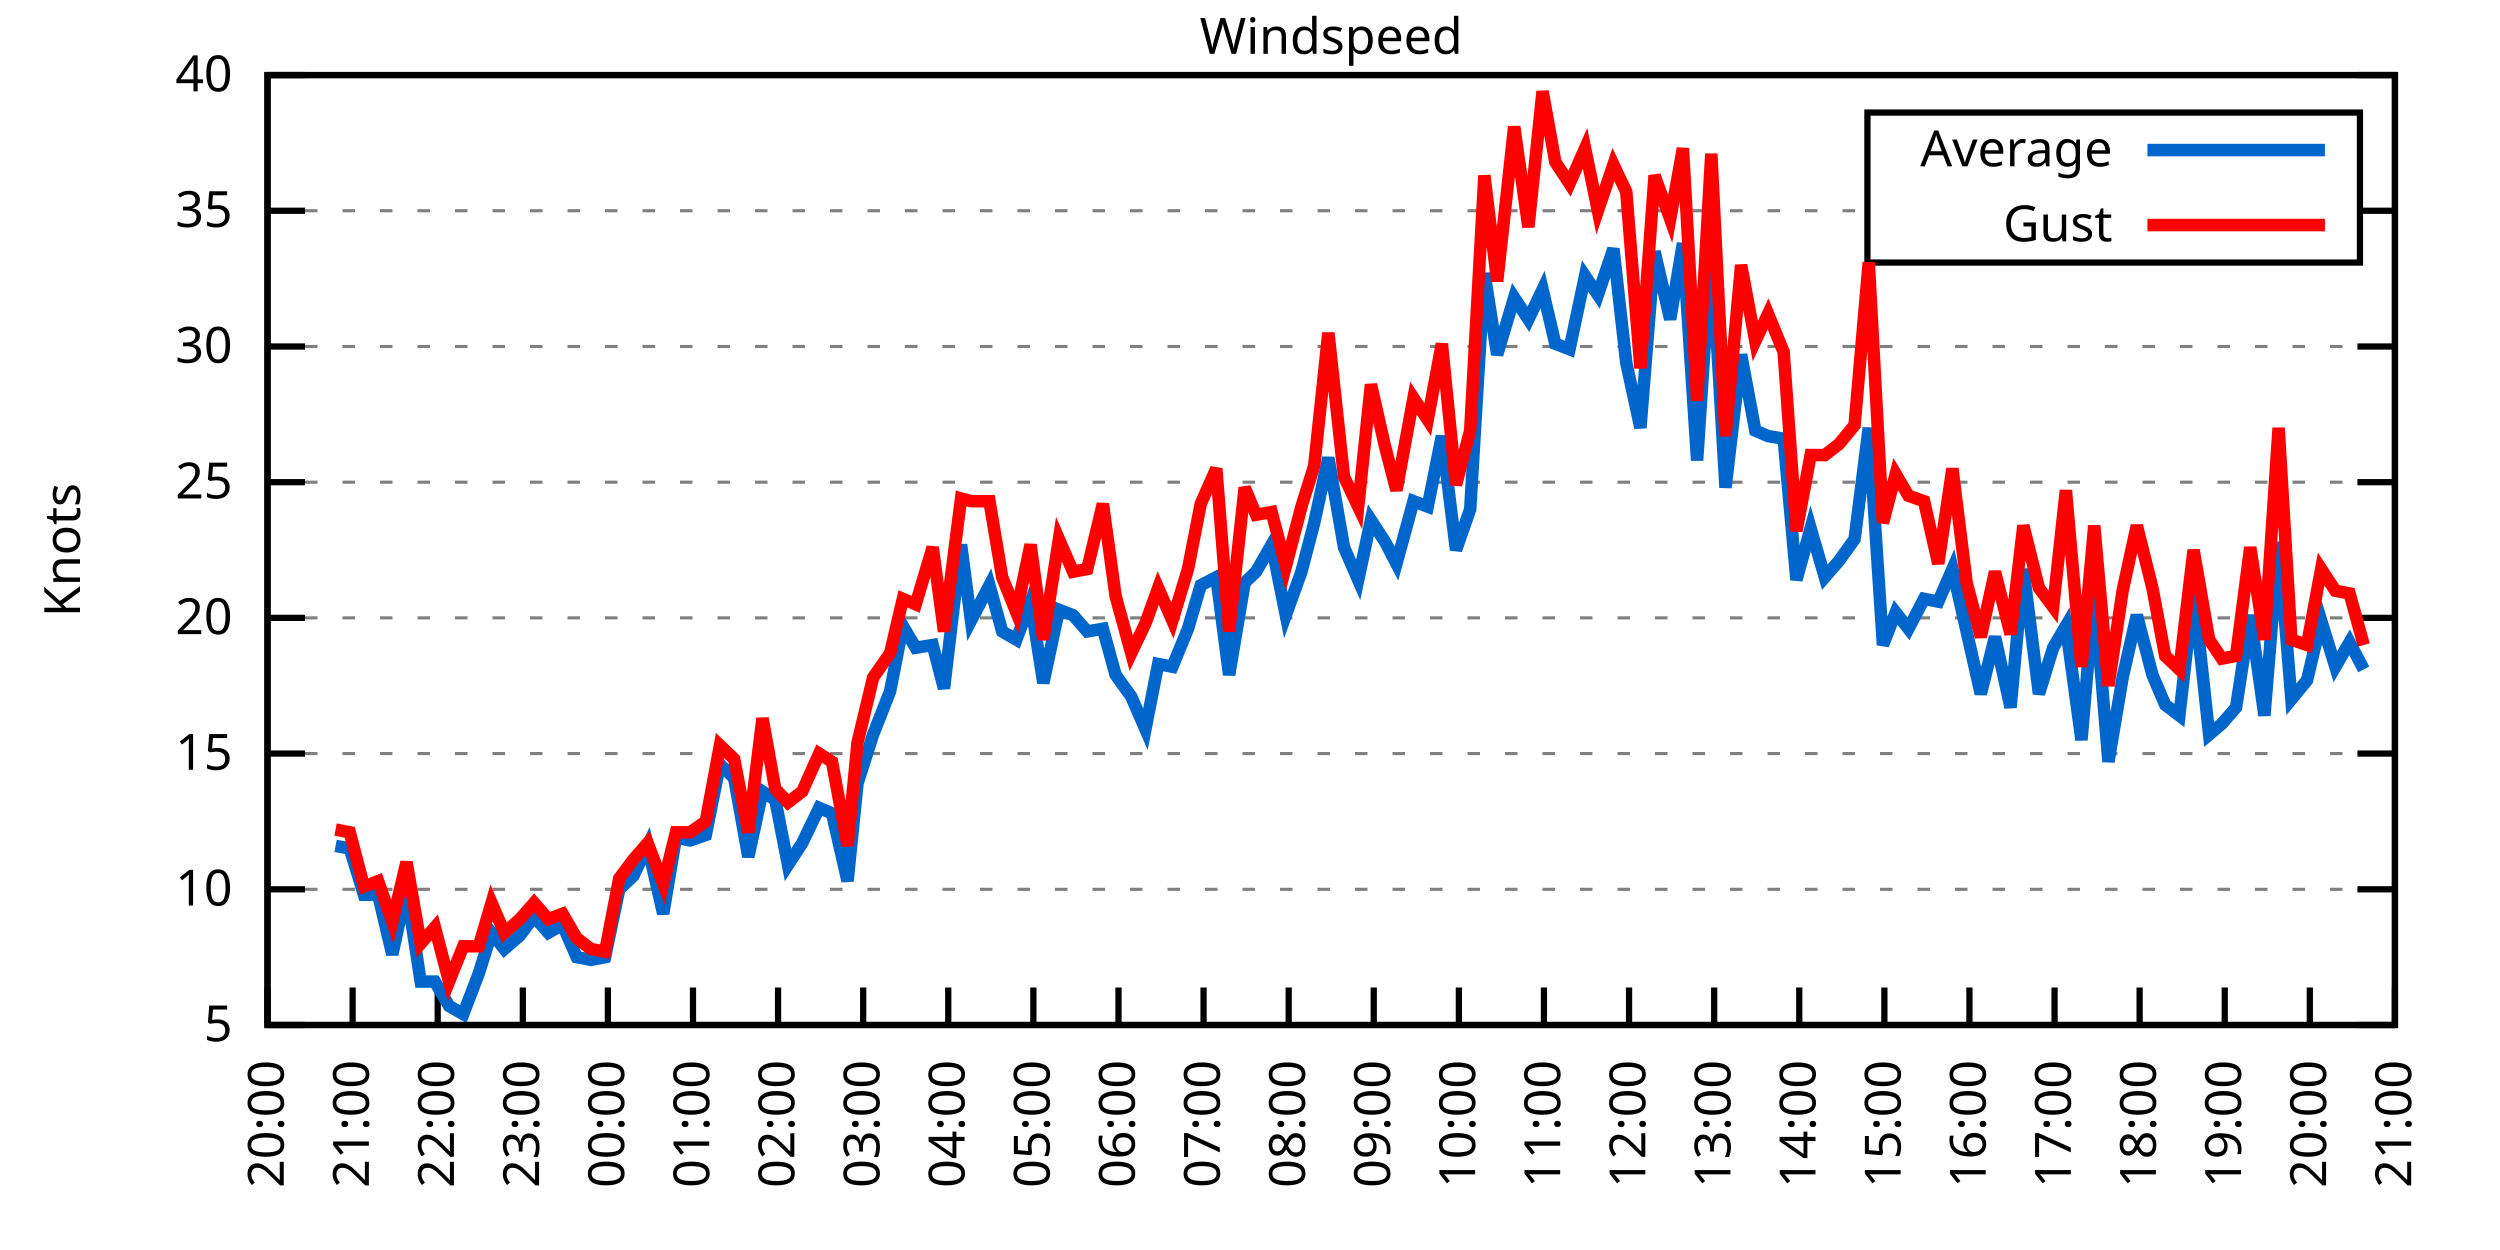
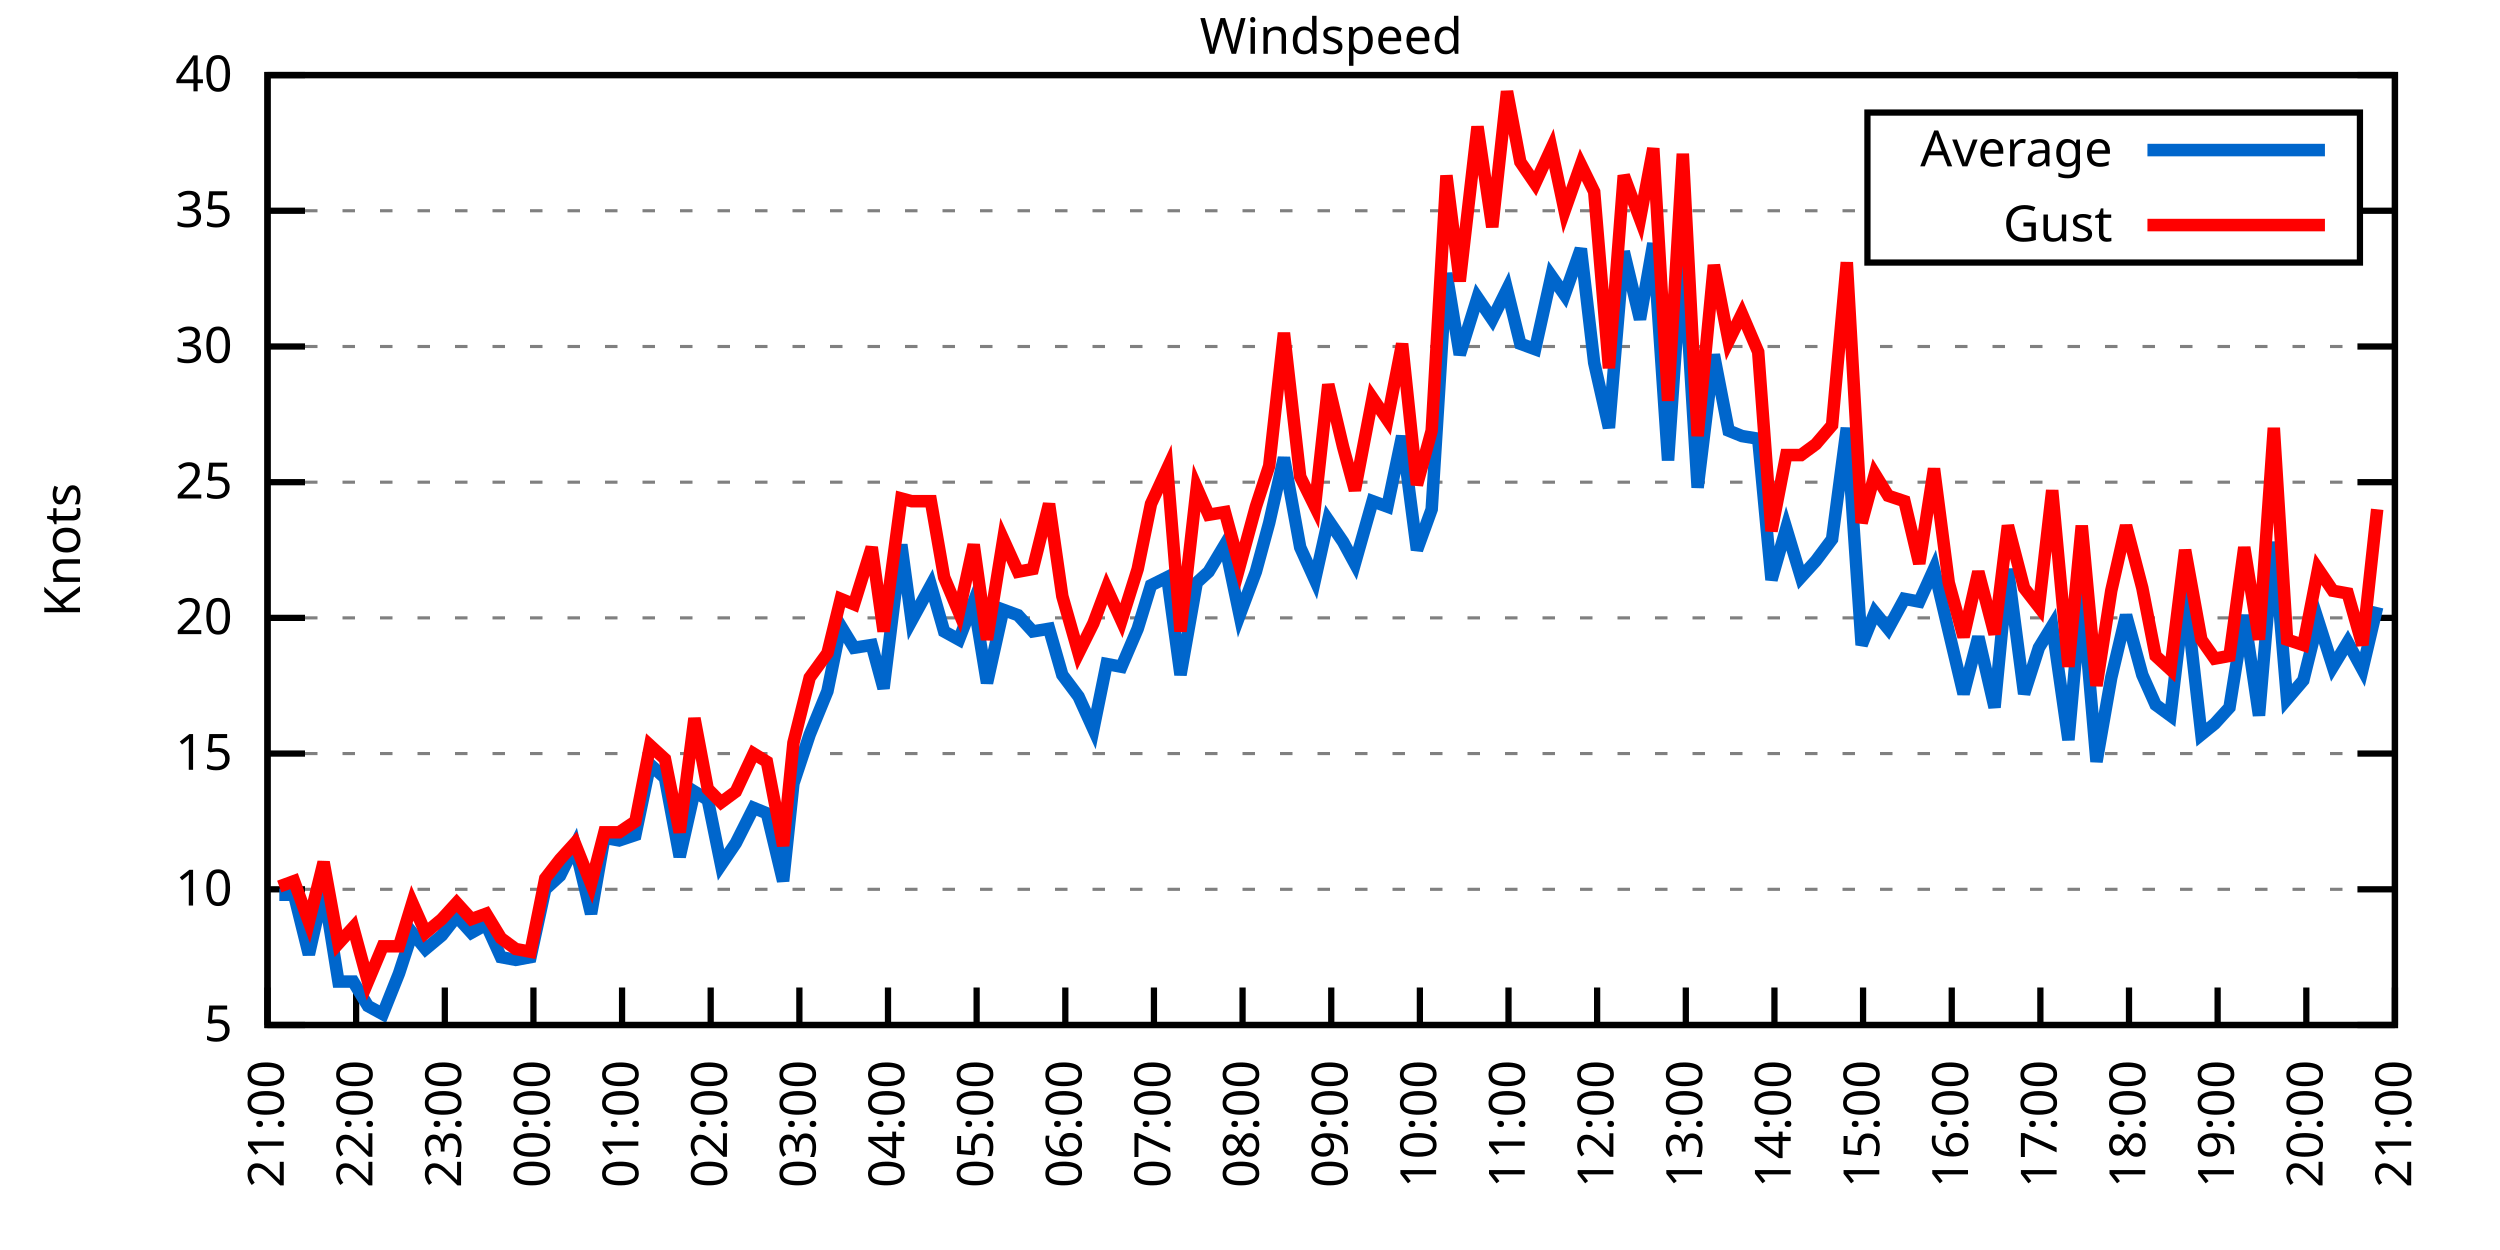
<svg xmlns="http://www.w3.org/2000/svg" xmlns:xlink="http://www.w3.org/1999/xlink" width="400" height="200" viewBox="0 0 400 200">
  <g id="gnuplot_canvas">
    <rect x="0" y="0" width="400" height="200" fill="none" />
    <defs>
      <circle id="gpDot" r="0.5" stroke-width="0.5" stroke="currentColor" />
      <path id="gpPt0" stroke-width="0.333" stroke="currentColor" d="M-1,0 h2 M0,-1 v2" />
      <path id="gpPt1" stroke-width="0.333" stroke="currentColor" d="M-1,-1 L1,1 M1,-1 L-1,1" />
      <path id="gpPt2" stroke-width="0.333" stroke="currentColor" d="M-1,0 L1,0 M0,-1 L0,1 M-1,-1 L1,1 M-1,1 L1,-1" />
      <rect id="gpPt3" stroke-width="0.333" stroke="currentColor" x="-1" y="-1" width="2" height="2" />
      <rect id="gpPt4" stroke-width="0.333" stroke="currentColor" fill="currentColor" x="-1" y="-1" width="2" height="2" />
      <circle id="gpPt5" stroke-width="0.333" stroke="currentColor" cx="0" cy="0" r="1" />
      <use xlink:href="#gpPt5" id="gpPt6" fill="currentColor" stroke="none" />
      <path id="gpPt7" stroke-width="0.333" stroke="currentColor" d="M0,-1.33 L-1.33,0.67 L1.33,0.67 z" />
      <use xlink:href="#gpPt7" id="gpPt8" fill="currentColor" stroke="none" />
      <use xlink:href="#gpPt7" id="gpPt9" stroke="currentColor" transform="rotate(180)" />
      <use xlink:href="#gpPt9" id="gpPt10" fill="currentColor" stroke="none" />
      <use xlink:href="#gpPt3" id="gpPt11" stroke="currentColor" transform="rotate(45)" />
      <use xlink:href="#gpPt11" id="gpPt12" fill="currentColor" stroke="none" />
      <path id="gpPt13" stroke-width="0.333" stroke="currentColor" d="M0,1.330 L1.265,0.411 L0.782,-1.067 L-0.782,-1.076 L-1.265,0.411 z" />
      <use xlink:href="#gpPt13" id="gpPt14" fill="currentColor" stroke="none" />
      <filter id="textbox" filterUnits="objectBoundingBox" x="0" y="0" height="1" width="1">
        <feFlood flood-color="white" flood-opacity="1" result="bgnd" />
        <feComposite in="SourceGraphic" in2="bgnd" operator="atop" />
      </filter>
      <filter id="greybox" filterUnits="objectBoundingBox" x="0" y="0" height="1" width="1">
        <feFlood flood-color="lightgrey" flood-opacity="1" result="grey" />
        <feComposite in="SourceGraphic" in2="grey" operator="atop" />
      </filter>
    </defs>
    <g fill="none" color="white" stroke="currentColor" stroke-width="1.00" stroke-linecap="butt" stroke-linejoin="miter">
</g>
    <g fill="none" color="black" stroke="currentColor" stroke-width="1.00" stroke-linecap="butt" stroke-linejoin="miter">
      <g stroke="none" shape-rendering="crispEdges">
        <polygon fill="rgb(255, 255, 255)" points="42.80,164.00 383.18,164.00 383.18,12.02 42.80,12.02 " />
      </g>
    </g>
    <g fill="none" color="black" stroke="currentColor" stroke-width="1.00" stroke-linecap="butt" stroke-linejoin="miter">
</g>
    <g fill="none" color="black" stroke="black" stroke-width="0.50" stroke-linecap="butt" stroke-linejoin="miter">
</g>
    <g fill="none" color="gray" stroke="currentColor" stroke-width="0.50" stroke-linecap="butt" stroke-linejoin="miter">
      <path stroke="gray" stroke-dasharray="2,4" class="gridline" d="M42.80,164.00 L383.19,164.00  " />
    </g>
    <g fill="none" color="gray" stroke="gray" stroke-width="1.00" stroke-linecap="butt" stroke-linejoin="miter">
</g>
    <g fill="none" color="black" stroke="currentColor" stroke-width="1.00" stroke-linecap="butt" stroke-linejoin="miter">
      <path stroke="black" d="M42.80,164.00 L48.80,164.00 M383.19,164.00 L377.19,164.00  " />
      <g transform="translate(37.20,166.60)" stroke="none" fill="black" font-family="Sans" font-size="8.00" text-anchor="end">
        <text>
          <tspan font-family="Sans"> 5</tspan>
        </text>
      </g>
    </g>
    <g fill="none" color="black" stroke="currentColor" stroke-width="1.00" stroke-linecap="butt" stroke-linejoin="miter">
</g>
    <g fill="none" color="black" stroke="black" stroke-width="0.50" stroke-linecap="butt" stroke-linejoin="miter">
</g>
    <g fill="none" color="gray" stroke="currentColor" stroke-width="0.50" stroke-linecap="butt" stroke-linejoin="miter">
      <path stroke="gray" stroke-dasharray="2,4" class="gridline" d="M42.80,142.29 L383.19,142.29  " />
    </g>
    <g fill="none" color="gray" stroke="gray" stroke-width="1.00" stroke-linecap="butt" stroke-linejoin="miter">
</g>
    <g fill="none" color="black" stroke="currentColor" stroke-width="1.00" stroke-linecap="butt" stroke-linejoin="miter">
      <path stroke="black" d="M42.80,142.29 L48.80,142.29 M383.19,142.29 L377.19,142.29  " />
      <g transform="translate(37.20,144.89)" stroke="none" fill="black" font-family="Sans" font-size="8.00" text-anchor="end">
        <text>
          <tspan font-family="Sans"> 10</tspan>
        </text>
      </g>
    </g>
    <g fill="none" color="black" stroke="currentColor" stroke-width="1.00" stroke-linecap="butt" stroke-linejoin="miter">
</g>
    <g fill="none" color="black" stroke="black" stroke-width="0.50" stroke-linecap="butt" stroke-linejoin="miter">
</g>
    <g fill="none" color="gray" stroke="currentColor" stroke-width="0.50" stroke-linecap="butt" stroke-linejoin="miter">
      <path stroke="gray" stroke-dasharray="2,4" class="gridline" d="M42.80,120.57 L383.19,120.57  " />
    </g>
    <g fill="none" color="gray" stroke="gray" stroke-width="1.00" stroke-linecap="butt" stroke-linejoin="miter">
</g>
    <g fill="none" color="black" stroke="currentColor" stroke-width="1.00" stroke-linecap="butt" stroke-linejoin="miter">
      <path stroke="black" d="M42.80,120.57 L48.80,120.57 M383.19,120.57 L377.19,120.57  " />
      <g transform="translate(37.20,123.17)" stroke="none" fill="black" font-family="Sans" font-size="8.00" text-anchor="end">
        <text>
          <tspan font-family="Sans"> 15</tspan>
        </text>
      </g>
    </g>
    <g fill="none" color="black" stroke="currentColor" stroke-width="1.00" stroke-linecap="butt" stroke-linejoin="miter">
</g>
    <g fill="none" color="black" stroke="black" stroke-width="0.50" stroke-linecap="butt" stroke-linejoin="miter">
</g>
    <g fill="none" color="gray" stroke="currentColor" stroke-width="0.50" stroke-linecap="butt" stroke-linejoin="miter">
      <path stroke="gray" stroke-dasharray="2,4" class="gridline" d="M42.80,98.86 L383.19,98.86  " />
    </g>
    <g fill="none" color="gray" stroke="gray" stroke-width="1.00" stroke-linecap="butt" stroke-linejoin="miter">
</g>
    <g fill="none" color="black" stroke="currentColor" stroke-width="1.00" stroke-linecap="butt" stroke-linejoin="miter">
      <path stroke="black" d="M42.80,98.86 L48.80,98.86 M383.19,98.86 L377.19,98.86  " />
      <g transform="translate(37.20,101.46)" stroke="none" fill="black" font-family="Sans" font-size="8.00" text-anchor="end">
        <text>
          <tspan font-family="Sans"> 20</tspan>
        </text>
      </g>
    </g>
    <g fill="none" color="black" stroke="currentColor" stroke-width="1.00" stroke-linecap="butt" stroke-linejoin="miter">
</g>
    <g fill="none" color="black" stroke="black" stroke-width="0.50" stroke-linecap="butt" stroke-linejoin="miter">
</g>
    <g fill="none" color="gray" stroke="currentColor" stroke-width="0.50" stroke-linecap="butt" stroke-linejoin="miter">
      <path stroke="gray" stroke-dasharray="2,4" class="gridline" d="M42.80,77.15 L383.19,77.15  " />
    </g>
    <g fill="none" color="gray" stroke="gray" stroke-width="1.00" stroke-linecap="butt" stroke-linejoin="miter">
</g>
    <g fill="none" color="black" stroke="currentColor" stroke-width="1.00" stroke-linecap="butt" stroke-linejoin="miter">
      <path stroke="black" d="M42.80,77.15 L48.80,77.15 M383.19,77.15 L377.19,77.15  " />
      <g transform="translate(37.20,79.75)" stroke="none" fill="black" font-family="Sans" font-size="8.00" text-anchor="end">
        <text>
          <tspan font-family="Sans"> 25</tspan>
        </text>
      </g>
    </g>
    <g fill="none" color="black" stroke="currentColor" stroke-width="1.00" stroke-linecap="butt" stroke-linejoin="miter">
</g>
    <g fill="none" color="black" stroke="black" stroke-width="0.50" stroke-linecap="butt" stroke-linejoin="miter">
</g>
    <g fill="none" color="gray" stroke="currentColor" stroke-width="0.50" stroke-linecap="butt" stroke-linejoin="miter">
      <path stroke="gray" stroke-dasharray="2,4" class="gridline" d="M42.80,55.44 L383.19,55.44  " />
    </g>
    <g fill="none" color="gray" stroke="gray" stroke-width="1.00" stroke-linecap="butt" stroke-linejoin="miter">
</g>
    <g fill="none" color="black" stroke="currentColor" stroke-width="1.00" stroke-linecap="butt" stroke-linejoin="miter">
      <path stroke="black" d="M42.80,55.44 L48.80,55.44 M383.19,55.44 L377.19,55.44  " />
      <g transform="translate(37.20,58.04)" stroke="none" fill="black" font-family="Sans" font-size="8.00" text-anchor="end">
        <text>
          <tspan font-family="Sans"> 30</tspan>
        </text>
      </g>
    </g>
    <g fill="none" color="black" stroke="currentColor" stroke-width="1.00" stroke-linecap="butt" stroke-linejoin="miter">
</g>
    <g fill="none" color="black" stroke="black" stroke-width="0.50" stroke-linecap="butt" stroke-linejoin="miter">
</g>
    <g fill="none" color="gray" stroke="currentColor" stroke-width="0.50" stroke-linecap="butt" stroke-linejoin="miter">
      <path stroke="gray" stroke-dasharray="2,4" class="gridline" d="M42.80,33.72 L298.79,33.72 M377.59,33.72 L383.19,33.72  " />
    </g>
    <g fill="none" color="gray" stroke="gray" stroke-width="1.00" stroke-linecap="butt" stroke-linejoin="miter">
</g>
    <g fill="none" color="black" stroke="currentColor" stroke-width="1.00" stroke-linecap="butt" stroke-linejoin="miter">
      <path stroke="black" d="M42.80,33.72 L48.80,33.72 M383.19,33.72 L377.19,33.72  " />
      <g transform="translate(37.20,36.32)" stroke="none" fill="black" font-family="Sans" font-size="8.00" text-anchor="end">
        <text>
          <tspan font-family="Sans"> 35</tspan>
        </text>
      </g>
    </g>
    <g fill="none" color="black" stroke="currentColor" stroke-width="1.00" stroke-linecap="butt" stroke-linejoin="miter">
</g>
    <g fill="none" color="black" stroke="black" stroke-width="0.50" stroke-linecap="butt" stroke-linejoin="miter">
</g>
    <g fill="none" color="gray" stroke="currentColor" stroke-width="0.50" stroke-linecap="butt" stroke-linejoin="miter">
      <path stroke="gray" stroke-dasharray="2,4" class="gridline" d="M42.80,12.01 L383.19,12.01  " />
    </g>
    <g fill="none" color="gray" stroke="gray" stroke-width="1.00" stroke-linecap="butt" stroke-linejoin="miter">
</g>
    <g fill="none" color="black" stroke="currentColor" stroke-width="1.00" stroke-linecap="butt" stroke-linejoin="miter">
      <path stroke="black" d="M42.80,12.01 L48.80,12.01 M383.19,12.01 L377.19,12.01  " />
      <g transform="translate(37.20,14.61)" stroke="none" fill="black" font-family="Sans" font-size="8.00" text-anchor="end">
        <text>
          <tspan font-family="Sans"> 40</tspan>
        </text>
      </g>
    </g>
    <g fill="none" color="black" stroke="currentColor" stroke-width="1.00" stroke-linecap="butt" stroke-linejoin="miter">
      <path stroke="black" d="M42.80,164.00 L42.80,158.00  " />
      <g transform="translate(45.40,169.60) rotate(270.00)" stroke="none" fill="black" font-family="Sans" font-size="8.00" text-anchor="end">
        <text>
-           <tspan font-family="Sans">20:00</tspan>
-         </text>
-       </g>
-     </g>
-     <g fill="none" color="black" stroke="currentColor" stroke-width="1.00" stroke-linecap="butt" stroke-linejoin="miter">
-       <path stroke="black" d="M56.42,164.00 L56.42,158.00  " />
-       <g transform="translate(59.02,169.60) rotate(270.00)" stroke="none" fill="black" font-family="Sans" font-size="8.00" text-anchor="end">
-         <text>
          <tspan font-family="Sans">21:00</tspan>
        </text>
      </g>
    </g>
    <g fill="none" color="black" stroke="currentColor" stroke-width="1.00" stroke-linecap="butt" stroke-linejoin="miter">
-       <path stroke="black" d="M70.03,164.00 L70.03,158.00  " />
-       <g transform="translate(72.63,169.60) rotate(270.00)" stroke="none" fill="black" font-family="Sans" font-size="8.00" text-anchor="end">
+       <path stroke="black" d="M56.98,164.00 L56.98,158.00  " />
+       <g transform="translate(59.58,169.60) rotate(270.00)" stroke="none" fill="black" font-family="Sans" font-size="8.00" text-anchor="end">
        <text>
          <tspan font-family="Sans">22:00</tspan>
        </text>
      </g>
    </g>
    <g fill="none" color="black" stroke="currentColor" stroke-width="1.00" stroke-linecap="butt" stroke-linejoin="miter">
-       <path stroke="black" d="M83.65,164.00 L83.65,158.00  " />
-       <g transform="translate(86.25,169.60) rotate(270.00)" stroke="none" fill="black" font-family="Sans" font-size="8.00" text-anchor="end">
+       <path stroke="black" d="M71.17,164.00 L71.17,158.00  " />
+       <g transform="translate(73.77,169.60) rotate(270.00)" stroke="none" fill="black" font-family="Sans" font-size="8.00" text-anchor="end">
        <text>
          <tspan font-family="Sans">23:00</tspan>
        </text>
      </g>
    </g>
    <g fill="none" color="black" stroke="currentColor" stroke-width="1.00" stroke-linecap="butt" stroke-linejoin="miter">
-       <path stroke="black" d="M97.26,164.00 L97.26,158.00  " />
-       <g transform="translate(99.86,169.60) rotate(270.00)" stroke="none" fill="black" font-family="Sans" font-size="8.00" text-anchor="end">
+       <path stroke="black" d="M85.35,164.00 L85.35,158.00  " />
+       <g transform="translate(87.95,169.60) rotate(270.00)" stroke="none" fill="black" font-family="Sans" font-size="8.00" text-anchor="end">
        <text>
          <tspan font-family="Sans">00:00</tspan>
        </text>
      </g>
    </g>
    <g fill="none" color="black" stroke="currentColor" stroke-width="1.00" stroke-linecap="butt" stroke-linejoin="miter">
-       <path stroke="black" d="M110.88,164.00 L110.88,158.00  " />
-       <g transform="translate(113.48,169.60) rotate(270.00)" stroke="none" fill="black" font-family="Sans" font-size="8.00" text-anchor="end">
+       <path stroke="black" d="M99.53,164.00 L99.53,158.00  " />
+       <g transform="translate(102.13,169.60) rotate(270.00)" stroke="none" fill="black" font-family="Sans" font-size="8.00" text-anchor="end">
        <text>
          <tspan font-family="Sans">01:00</tspan>
        </text>
      </g>
    </g>
    <g fill="none" color="black" stroke="currentColor" stroke-width="1.00" stroke-linecap="butt" stroke-linejoin="miter">
-       <path stroke="black" d="M124.49,164.00 L124.49,158.00  " />
-       <g transform="translate(127.09,169.60) rotate(270.00)" stroke="none" fill="black" font-family="Sans" font-size="8.00" text-anchor="end">
+       <path stroke="black" d="M113.71,164.00 L113.71,158.00  " />
+       <g transform="translate(116.31,169.60) rotate(270.00)" stroke="none" fill="black" font-family="Sans" font-size="8.00" text-anchor="end">
        <text>
          <tspan font-family="Sans">02:00</tspan>
        </text>
      </g>
    </g>
    <g fill="none" color="black" stroke="currentColor" stroke-width="1.00" stroke-linecap="butt" stroke-linejoin="miter">
-       <path stroke="black" d="M138.11,164.00 L138.11,158.00  " />
-       <g transform="translate(140.71,169.60) rotate(270.00)" stroke="none" fill="black" font-family="Sans" font-size="8.00" text-anchor="end">
+       <path stroke="black" d="M127.90,164.00 L127.90,158.00  " />
+       <g transform="translate(130.50,169.60) rotate(270.00)" stroke="none" fill="black" font-family="Sans" font-size="8.00" text-anchor="end">
        <text>
          <tspan font-family="Sans">03:00</tspan>
        </text>
      </g>
    </g>
    <g fill="none" color="black" stroke="currentColor" stroke-width="1.00" stroke-linecap="butt" stroke-linejoin="miter">
-       <path stroke="black" d="M151.72,164.00 L151.72,158.00  " />
-       <g transform="translate(154.32,169.60) rotate(270.00)" stroke="none" fill="black" font-family="Sans" font-size="8.00" text-anchor="end">
+       <path stroke="black" d="M142.08,164.00 L142.08,158.00  " />
+       <g transform="translate(144.68,169.60) rotate(270.00)" stroke="none" fill="black" font-family="Sans" font-size="8.00" text-anchor="end">
        <text>
          <tspan font-family="Sans">04:00</tspan>
        </text>
      </g>
    </g>
    <g fill="none" color="black" stroke="currentColor" stroke-width="1.00" stroke-linecap="butt" stroke-linejoin="miter">
-       <path stroke="black" d="M165.34,164.00 L165.34,158.00  " />
-       <g transform="translate(167.94,169.60) rotate(270.00)" stroke="none" fill="black" font-family="Sans" font-size="8.00" text-anchor="end">
+       <path stroke="black" d="M156.26,164.00 L156.26,158.00  " />
+       <g transform="translate(158.86,169.60) rotate(270.00)" stroke="none" fill="black" font-family="Sans" font-size="8.00" text-anchor="end">
        <text>
          <tspan font-family="Sans">05:00</tspan>
        </text>
      </g>
    </g>
    <g fill="none" color="black" stroke="currentColor" stroke-width="1.00" stroke-linecap="butt" stroke-linejoin="miter">
-       <path stroke="black" d="M178.96,164.00 L178.96,158.00  " />
-       <g transform="translate(181.56,169.60) rotate(270.00)" stroke="none" fill="black" font-family="Sans" font-size="8.00" text-anchor="end">
+       <path stroke="black" d="M170.45,164.00 L170.45,158.00  " />
+       <g transform="translate(173.05,169.60) rotate(270.00)" stroke="none" fill="black" font-family="Sans" font-size="8.00" text-anchor="end">
        <text>
          <tspan font-family="Sans">06:00</tspan>
        </text>
      </g>
    </g>
    <g fill="none" color="black" stroke="currentColor" stroke-width="1.00" stroke-linecap="butt" stroke-linejoin="miter">
-       <path stroke="black" d="M192.57,164.00 L192.57,158.00  " />
-       <g transform="translate(195.17,169.60) rotate(270.00)" stroke="none" fill="black" font-family="Sans" font-size="8.00" text-anchor="end">
+       <path stroke="black" d="M184.63,164.00 L184.63,158.00  " />
+       <g transform="translate(187.23,169.60) rotate(270.00)" stroke="none" fill="black" font-family="Sans" font-size="8.00" text-anchor="end">
        <text>
          <tspan font-family="Sans">07:00</tspan>
        </text>
      </g>
    </g>
    <g fill="none" color="black" stroke="currentColor" stroke-width="1.00" stroke-linecap="butt" stroke-linejoin="miter">
-       <path stroke="black" d="M206.19,164.00 L206.19,158.00  " />
-       <g transform="translate(208.79,169.60) rotate(270.00)" stroke="none" fill="black" font-family="Sans" font-size="8.00" text-anchor="end">
+       <path stroke="black" d="M198.81,164.00 L198.81,158.00  " />
+       <g transform="translate(201.41,169.60) rotate(270.00)" stroke="none" fill="black" font-family="Sans" font-size="8.00" text-anchor="end">
        <text>
          <tspan font-family="Sans">08:00</tspan>
        </text>
      </g>
    </g>
    <g fill="none" color="black" stroke="currentColor" stroke-width="1.00" stroke-linecap="butt" stroke-linejoin="miter">
-       <path stroke="black" d="M219.80,164.00 L219.80,158.00  " />
-       <g transform="translate(222.40,169.60) rotate(270.00)" stroke="none" fill="black" font-family="Sans" font-size="8.00" text-anchor="end">
+       <path stroke="black" d="M213.00,164.00 L213.00,158.00  " />
+       <g transform="translate(215.60,169.60) rotate(270.00)" stroke="none" fill="black" font-family="Sans" font-size="8.00" text-anchor="end">
        <text>
          <tspan font-family="Sans">09:00</tspan>
        </text>
      </g>
    </g>
    <g fill="none" color="black" stroke="currentColor" stroke-width="1.00" stroke-linecap="butt" stroke-linejoin="miter">
-       <path stroke="black" d="M233.42,164.00 L233.42,158.00  " />
-       <g transform="translate(236.02,169.60) rotate(270.00)" stroke="none" fill="black" font-family="Sans" font-size="8.00" text-anchor="end">
+       <path stroke="black" d="M227.18,164.00 L227.18,158.00  " />
+       <g transform="translate(229.78,169.60) rotate(270.00)" stroke="none" fill="black" font-family="Sans" font-size="8.00" text-anchor="end">
        <text>
          <tspan font-family="Sans">10:00</tspan>
        </text>
      </g>
    </g>
    <g fill="none" color="black" stroke="currentColor" stroke-width="1.00" stroke-linecap="butt" stroke-linejoin="miter">
-       <path stroke="black" d="M247.03,164.00 L247.03,158.00  " />
-       <g transform="translate(249.63,169.60) rotate(270.00)" stroke="none" fill="black" font-family="Sans" font-size="8.00" text-anchor="end">
+       <path stroke="black" d="M241.36,164.00 L241.36,158.00  " />
+       <g transform="translate(243.96,169.60) rotate(270.00)" stroke="none" fill="black" font-family="Sans" font-size="8.00" text-anchor="end">
        <text>
          <tspan font-family="Sans">11:00</tspan>
        </text>
      </g>
    </g>
    <g fill="none" color="black" stroke="currentColor" stroke-width="1.00" stroke-linecap="butt" stroke-linejoin="miter">
-       <path stroke="black" d="M260.65,164.00 L260.65,158.00  " />
-       <g transform="translate(263.25,169.60) rotate(270.00)" stroke="none" fill="black" font-family="Sans" font-size="8.00" text-anchor="end">
+       <path stroke="black" d="M255.54,164.00 L255.54,158.00  " />
+       <g transform="translate(258.14,169.60) rotate(270.00)" stroke="none" fill="black" font-family="Sans" font-size="8.00" text-anchor="end">
        <text>
          <tspan font-family="Sans">12:00</tspan>
        </text>
      </g>
    </g>
    <g fill="none" color="black" stroke="currentColor" stroke-width="1.00" stroke-linecap="butt" stroke-linejoin="miter">
-       <path stroke="black" d="M274.27,164.00 L274.27,158.00  " />
-       <g transform="translate(276.87,169.60) rotate(270.00)" stroke="none" fill="black" font-family="Sans" font-size="8.00" text-anchor="end">
+       <path stroke="black" d="M269.73,164.00 L269.73,158.00  " />
+       <g transform="translate(272.33,169.60) rotate(270.00)" stroke="none" fill="black" font-family="Sans" font-size="8.00" text-anchor="end">
        <text>
          <tspan font-family="Sans">13:00</tspan>
        </text>
      </g>
    </g>
    <g fill="none" color="black" stroke="currentColor" stroke-width="1.00" stroke-linecap="butt" stroke-linejoin="miter">
-       <path stroke="black" d="M287.88,164.00 L287.88,158.00  " />
-       <g transform="translate(290.48,169.60) rotate(270.00)" stroke="none" fill="black" font-family="Sans" font-size="8.00" text-anchor="end">
+       <path stroke="black" d="M283.91,164.00 L283.91,158.00  " />
+       <g transform="translate(286.51,169.60) rotate(270.00)" stroke="none" fill="black" font-family="Sans" font-size="8.00" text-anchor="end">
        <text>
          <tspan font-family="Sans">14:00</tspan>
        </text>
      </g>
    </g>
    <g fill="none" color="black" stroke="currentColor" stroke-width="1.00" stroke-linecap="butt" stroke-linejoin="miter">
-       <path stroke="black" d="M301.50,164.00 L301.50,158.00  " />
-       <g transform="translate(304.10,169.60) rotate(270.00)" stroke="none" fill="black" font-family="Sans" font-size="8.00" text-anchor="end">
+       <path stroke="black" d="M298.09,164.00 L298.09,158.00  " />
+       <g transform="translate(300.69,169.60) rotate(270.00)" stroke="none" fill="black" font-family="Sans" font-size="8.00" text-anchor="end">
        <text>
          <tspan font-family="Sans">15:00</tspan>
        </text>
      </g>
    </g>
    <g fill="none" color="black" stroke="currentColor" stroke-width="1.00" stroke-linecap="butt" stroke-linejoin="miter">
-       <path stroke="black" d="M315.11,164.00 L315.11,158.00  " />
-       <g transform="translate(317.71,169.60) rotate(270.00)" stroke="none" fill="black" font-family="Sans" font-size="8.00" text-anchor="end">
+       <path stroke="black" d="M312.28,164.00 L312.28,158.00  " />
+       <g transform="translate(314.88,169.60) rotate(270.00)" stroke="none" fill="black" font-family="Sans" font-size="8.00" text-anchor="end">
        <text>
          <tspan font-family="Sans">16:00</tspan>
        </text>
      </g>
    </g>
    <g fill="none" color="black" stroke="currentColor" stroke-width="1.00" stroke-linecap="butt" stroke-linejoin="miter">
-       <path stroke="black" d="M328.73,164.00 L328.73,158.00  " />
-       <g transform="translate(331.33,169.60) rotate(270.00)" stroke="none" fill="black" font-family="Sans" font-size="8.00" text-anchor="end">
+       <path stroke="black" d="M326.46,164.00 L326.46,158.00  " />
+       <g transform="translate(329.06,169.60) rotate(270.00)" stroke="none" fill="black" font-family="Sans" font-size="8.00" text-anchor="end">
        <text>
          <tspan font-family="Sans">17:00</tspan>
        </text>
      </g>
    </g>
    <g fill="none" color="black" stroke="currentColor" stroke-width="1.00" stroke-linecap="butt" stroke-linejoin="miter">
-       <path stroke="black" d="M342.34,164.00 L342.34,158.00  " />
-       <g transform="translate(344.94,169.60) rotate(270.00)" stroke="none" fill="black" font-family="Sans" font-size="8.00" text-anchor="end">
+       <path stroke="black" d="M340.64,164.00 L340.64,158.00  " />
+       <g transform="translate(343.24,169.60) rotate(270.00)" stroke="none" fill="black" font-family="Sans" font-size="8.00" text-anchor="end">
        <text>
          <tspan font-family="Sans">18:00</tspan>
        </text>
      </g>
    </g>
    <g fill="none" color="black" stroke="currentColor" stroke-width="1.00" stroke-linecap="butt" stroke-linejoin="miter">
-       <path stroke="black" d="M355.96,164.00 L355.96,158.00  " />
-       <g transform="translate(358.56,169.60) rotate(270.00)" stroke="none" fill="black" font-family="Sans" font-size="8.00" text-anchor="end">
+       <path stroke="black" d="M354.82,164.00 L354.82,158.00  " />
+       <g transform="translate(357.42,169.60) rotate(270.00)" stroke="none" fill="black" font-family="Sans" font-size="8.00" text-anchor="end">
        <text>
          <tspan font-family="Sans">19:00</tspan>
        </text>
      </g>
    </g>
    <g fill="none" color="black" stroke="currentColor" stroke-width="1.00" stroke-linecap="butt" stroke-linejoin="miter">
-       <path stroke="black" d="M369.57,164.00 L369.57,158.00  " />
-       <g transform="translate(372.17,169.60) rotate(270.00)" stroke="none" fill="black" font-family="Sans" font-size="8.00" text-anchor="end">
+       <path stroke="black" d="M369.01,164.00 L369.01,158.00  " />
+       <g transform="translate(371.61,169.60) rotate(270.00)" stroke="none" fill="black" font-family="Sans" font-size="8.00" text-anchor="end">
        <text>
          <tspan font-family="Sans">20:00</tspan>
        </text>
      </g>
    </g>
    <g fill="none" color="black" stroke="currentColor" stroke-width="1.00" stroke-linecap="butt" stroke-linejoin="miter">
      <path stroke="black" d="M383.19,164.00 L383.19,158.00  " />
      <g transform="translate(385.79,169.60) rotate(270.00)" stroke="none" fill="black" font-family="Sans" font-size="8.00" text-anchor="end">
        <text>
          <tspan font-family="Sans">21:00</tspan>
        </text>
      </g>
    </g>
    <g fill="none" color="black" stroke="currentColor" stroke-width="1.00" stroke-linecap="butt" stroke-linejoin="miter">
</g>
    <g fill="none" color="black" stroke="currentColor" stroke-width="1.00" stroke-linecap="butt" stroke-linejoin="miter">
      <path stroke="black" d="M42.80,12.01 L42.80,164.00 L383.19,164.00 L383.19,12.01 L42.80,12.01 Z  " />
    </g>
    <g fill="none" color="black" stroke="currentColor" stroke-width="1.00" stroke-linecap="butt" stroke-linejoin="miter">
</g>
    <g fill="none" color="black" stroke="currentColor" stroke-width="1.00" stroke-linecap="butt" stroke-linejoin="miter">
      <path stroke="black" d="M298.79,42.01 L298.79,18.01 L377.59,18.01 L377.59,42.01 L298.79,42.01 Z  " />
    </g>
    <g id="Windspeed_plot_1">
      <g fill="none" color="white" stroke="black" stroke-width="2.00" stroke-linecap="butt" stroke-linejoin="miter">
</g>
      <g fill="none" color="black" stroke="currentColor" stroke-width="2.00" stroke-linecap="butt" stroke-linejoin="miter">
        <g transform="translate(337.99,26.61)" stroke="none" fill="black" font-family="Sans" font-size="8.00" text-anchor="end">
          <text>
            <tspan font-family="Sans">Average</tspan>
          </text>
        </g>
      </g>
      <g fill="none" color="black" stroke="currentColor" stroke-width="2.00" stroke-linecap="butt" stroke-linejoin="miter">
-         <path stroke="rgb(  0, 102, 204)" d="M343.59,24.01 L371.99,24.01 M53.69,135.34 L55.96,135.77 L58.23,143.16 L60.50,143.16 L62.77,152.71 L65.04,142.29   L67.31,157.05 L69.58,157.05 L71.85,160.96 L74.12,162.26 L76.61,155.75 L78.65,149.24 L80.70,151.84 L83.19,149.67   L85.46,146.63 L87.73,149.24 L90.00,147.93 L92.27,153.14 L94.54,153.58 L96.81,153.14 L99.08,142.29 L101.35,140.12   L103.62,135.34 L106.11,146.20 L108.15,134.04 L110.42,134.47 L112.92,133.60 L115.19,122.31 L117.46,124.48 L119.73,137.08   L122.00,126.65 L124.04,127.96 L126.08,138.38 L128.35,134.90 L131.07,129.26 L133.12,130.13 L135.61,140.98 L137.20,125.35   L139.70,117.53 L142.42,110.59 L144.46,100.16 L146.51,103.64 L149.23,103.20 L151.04,110.15 L153.77,87.14 L155.36,99.30   L158.31,93.65 L160.35,101.03 L162.62,102.34 L164.89,96.26 L166.93,109.28 L169.43,97.56 L171.69,98.43 L173.96,101.03   L176.46,100.60 L178.50,107.98 L181.00,111.45 L183.27,116.67 L185.31,106.24 L187.58,106.68 L190.08,100.60 L192.12,93.65   L194.61,92.35 L196.66,107.98 L199.15,93.22 L200.97,91.48 L203.46,87.14 L205.73,98.43 L208.23,91.48 L210.27,83.66   L212.54,73.24 L215.04,87.57 L217.31,92.78 L219.35,83.23 L221.62,86.70 L223.43,90.18 L226.16,80.19 L228.43,81.06   L230.70,69.77 L232.96,88.00 L235.23,81.49 L237.50,43.71 L239.55,56.74 L242.27,47.62 L244.54,51.09 L246.81,46.32   L248.85,55.00 L251.12,55.87 L253.61,44.15 L255.66,47.18 L258.15,39.80 L260.20,58.04 L262.47,68.46 L264.73,40.24   L267.23,51.09 L269.27,38.93 L271.54,73.67 L273.81,39.37 L276.08,78.02 L278.58,56.74 L280.85,68.90 L282.89,69.77   L285.38,70.20 L287.43,92.78 L289.70,84.53 L291.97,92.35 L294.23,89.74 L296.73,86.27 L299.00,68.46 L301.27,103.20   L303.31,97.99 L305.35,100.60 L307.85,95.82 L310.12,96.26 L312.39,91.04 L314.66,101.03 L316.93,111.02 L319.20,101.90   L321.69,113.19 L323.74,91.04 L326.23,111.02 L328.50,103.64 L330.54,100.16 L333.04,118.40 L335.08,94.52 L337.35,121.88   L339.62,108.42 L341.89,98.43 L344.39,107.98 L346.43,112.76 L348.70,114.49 L350.97,94.52 L353.46,117.53 L355.50,115.80   L357.77,113.19 L360.04,98.43 L362.31,114.49 L364.58,86.70 L366.62,111.89 L369.12,108.85 L371.39,99.30 L373.66,106.68   L375.93,102.77 L378.20,107.11  " />
+         <path stroke="rgb(  0, 102, 204)" d="M343.59,24.01 L371.99,24.01 M44.69,143.16 L47.05,143.16 L49.42,152.71 L51.78,142.29 L54.15,157.05 L56.51,157.05   L58.87,160.96 L61.24,162.26 L63.84,155.75 L65.97,149.24 L68.09,151.84 L70.69,149.67 L73.06,146.63 L75.42,149.24   L77.78,147.93 L80.15,153.14 L82.51,153.58 L84.88,153.14 L87.24,142.29 L89.60,140.12 L91.97,135.34 L94.57,146.20   L96.70,134.04 L99.06,134.47 L101.66,133.60 L104.02,122.31 L106.39,124.48 L108.75,137.08 L111.11,126.65 L113.24,127.96   L115.37,138.38 L117.73,134.90 L120.57,129.26 L122.70,130.13 L125.30,140.98 L126.95,125.35 L129.55,117.53 L132.39,110.59   L134.52,100.16 L136.64,103.64 L139.48,103.20 L141.37,110.15 L144.21,87.14 L145.86,99.30 L148.94,93.65 L151.06,101.03   L153.43,102.34 L155.79,96.26 L157.92,109.28 L160.52,97.56 L162.88,98.43 L165.25,101.03 L167.85,100.60 L169.97,107.98   L172.57,111.45 L174.94,116.67 L177.06,106.24 L179.43,106.68 L182.03,100.60 L184.16,93.65 L186.76,92.35 L188.88,107.98   L191.48,93.22 L193.38,91.48 L195.98,87.14 L198.34,98.43 L200.94,91.48 L203.07,83.66 L205.43,73.24 L208.03,87.57   L210.39,92.78 L212.52,83.23 L214.89,86.70 L216.78,90.18 L219.61,80.19 L221.98,81.06 L224.34,69.77 L226.71,88.00   L229.07,81.49 L231.43,43.71 L233.56,56.74 L236.40,47.62 L238.76,51.09 L241.12,46.32 L243.25,55.00 L245.62,55.87   L248.22,44.15 L250.34,47.18 L252.94,39.80 L255.07,58.04 L257.43,68.46 L259.80,40.24 L262.40,51.09 L264.53,38.93   L266.89,73.67 L269.25,39.37 L271.62,78.02 L274.22,56.74 L276.58,68.90 L278.71,69.77 L281.31,70.20 L283.44,92.78   L285.80,84.53 L288.16,92.35 L290.53,89.74 L293.13,86.27 L295.49,68.46 L297.86,103.20 L299.98,97.99 L302.11,100.60   L304.71,95.82 L307.08,96.26 L309.44,91.04 L311.80,101.03 L314.17,111.02 L316.53,101.90 L319.13,113.19 L321.26,91.04   L323.86,111.02 L326.22,103.64 L328.35,100.16 L330.95,118.40 L333.08,94.52 L335.44,121.88 L337.80,108.42 L340.17,98.43   L342.77,107.98 L344.90,112.76 L347.26,114.49 L349.62,94.52 L352.22,117.53 L354.35,115.80 L356.72,113.19 L359.08,98.43   L361.44,114.49 L363.81,86.70 L365.93,111.89 L368.53,108.85 L370.90,99.30 L373.26,106.68 L375.63,102.77 L377.99,107.11   L380.35,97.12  " />
      </g>
    </g>
    <g id="Windspeed_plot_2">
      <g fill="none" color="black" stroke="currentColor" stroke-width="2.00" stroke-linecap="butt" stroke-linejoin="miter">
        <g transform="translate(337.99,38.61)" stroke="none" fill="black" font-family="Sans" font-size="8.00" text-anchor="end">
          <text>
            <tspan font-family="Sans">Gust</tspan>
          </text>
        </g>
      </g>
      <g fill="none" color="black" stroke="currentColor" stroke-width="2.00" stroke-linecap="butt" stroke-linejoin="miter">
-         <path stroke="rgb(255,   0,   0)" d="M343.59,36.01 L371.99,36.01 M53.69,132.73 L55.96,133.17 L58.23,141.85 L60.50,140.98 L62.77,147.50 L65.04,137.94   L67.31,150.97 L69.58,148.37 L71.85,157.05 L74.12,151.41 L76.61,151.41 L78.65,144.46 L80.70,149.24 L83.19,147.06   L85.46,144.46 L87.73,147.06 L90.00,146.20 L92.27,150.10 L94.54,151.84 L96.81,152.28 L99.08,140.55 L101.35,137.51   L103.62,134.90 L106.11,141.42 L108.15,133.17 L110.42,133.17 L112.92,131.43 L115.19,119.27 L117.46,121.44 L119.73,133.17   L122.00,114.93 L124.04,126.22 L126.08,128.39 L128.35,126.65 L131.07,120.57 L133.12,121.88 L135.61,135.34 L137.20,118.84   L139.70,108.42 L142.42,104.51 L144.46,95.82 L146.51,96.69 L149.23,87.57 L151.04,101.03 L153.77,79.75 L155.36,80.19   L158.31,80.19 L160.35,92.35 L162.62,97.99 L164.89,87.14 L166.93,102.34 L169.43,86.27 L171.69,91.48 L173.96,91.04   L176.46,80.62 L178.50,95.39 L181.00,104.51 L183.27,99.73 L185.31,94.08 L187.58,99.30 L190.08,91.04 L192.12,80.62   L194.61,74.98 L196.66,101.03 L199.15,78.02 L200.97,82.36 L203.46,81.93 L205.73,90.61 L208.23,81.06 L210.27,74.54   L212.54,53.26 L215.04,76.28 L217.31,81.06 L219.35,61.52 L221.62,71.50 L223.43,78.45 L226.16,63.69 L228.43,67.16   L230.70,55.00 L232.96,77.58 L235.23,68.90 L237.50,28.08 L239.55,45.01 L242.27,20.26 L244.54,36.33 L246.81,14.62   L248.85,25.91 L251.12,29.38 L253.61,23.73 L255.66,33.72 L258.15,26.34 L260.20,30.68 L262.47,58.91 L264.73,28.08   L267.23,35.03 L269.27,23.73 L271.54,64.12 L273.81,24.60 L276.08,69.77 L278.58,42.41 L280.85,54.57 L282.89,50.22   L285.38,56.30 L287.43,84.97 L289.70,72.81 L291.97,72.81 L294.23,71.07 L296.73,68.03 L299.00,41.97 L301.27,83.66   L303.31,75.85 L305.35,79.32 L307.85,80.19 L310.12,90.18 L312.39,74.98 L314.66,93.22 L316.93,101.90 L319.20,91.48   L321.69,101.47 L323.74,84.10 L326.23,94.08 L328.50,97.12 L330.54,78.45 L333.04,106.68 L335.08,84.10 L337.35,109.72   L339.62,94.52 L341.89,84.10 L344.39,94.08 L346.43,104.94 L348.70,107.11 L350.97,88.00 L353.46,102.34 L355.50,105.38   L357.77,104.94 L360.04,87.57 L362.31,102.34 L364.58,68.46 L366.62,102.34 L369.12,103.20 L371.39,91.04 L373.66,94.52   L375.93,94.95 L378.20,103.20  " />
+         <path stroke="rgb(255,   0,   0)" d="M343.59,36.01 L371.99,36.01 M44.69,141.85 L47.05,140.98 L49.42,147.50 L51.78,137.94 L54.15,150.97 L56.51,148.37   L58.87,157.05 L61.24,151.41 L63.84,151.41 L65.97,144.46 L68.09,149.24 L70.69,147.06 L73.06,144.46 L75.42,147.06   L77.78,146.20 L80.15,150.10 L82.51,151.84 L84.88,152.28 L87.24,140.55 L89.60,137.51 L91.97,134.90 L94.57,141.42   L96.70,133.17 L99.06,133.17 L101.66,131.43 L104.02,119.27 L106.39,121.44 L108.75,133.17 L111.11,114.93 L113.24,126.22   L115.37,128.39 L117.73,126.65 L120.57,120.57 L122.70,121.88 L125.30,135.34 L126.95,118.84 L129.55,108.42 L132.39,104.51   L134.52,95.82 L136.64,96.69 L139.48,87.57 L141.37,101.03 L144.21,79.75 L145.86,80.19 L148.94,80.19 L151.06,92.35   L153.43,97.99 L155.79,87.14 L157.92,102.34 L160.52,86.27 L162.88,91.48 L165.25,91.04 L167.85,80.62 L169.97,95.39   L172.57,104.51 L174.94,99.73 L177.06,94.08 L179.43,99.30 L182.03,91.04 L184.16,80.62 L186.76,74.98 L188.88,101.03   L191.48,78.02 L193.38,82.36 L195.98,81.93 L198.34,90.61 L200.94,81.06 L203.07,74.54 L205.43,53.26 L208.03,76.28   L210.39,81.06 L212.52,61.52 L214.89,71.50 L216.78,78.45 L219.61,63.69 L221.98,67.16 L224.34,55.00 L226.71,77.58   L229.07,68.90 L231.43,28.08 L233.56,45.01 L236.40,20.26 L238.76,36.33 L241.12,14.62 L243.25,25.91 L245.62,29.38   L248.22,23.73 L250.34,33.72 L252.94,26.34 L255.07,30.68 L257.43,58.91 L259.80,28.08 L262.40,35.03 L264.53,23.73   L266.89,64.12 L269.25,24.60 L271.62,69.77 L274.22,42.41 L276.58,54.57 L278.71,50.22 L281.31,56.30 L283.44,84.97   L285.80,72.81 L288.16,72.81 L290.53,71.07 L293.13,68.03 L295.49,41.97 L297.86,83.66 L299.98,75.85 L302.11,79.32   L304.71,80.19 L307.08,90.18 L309.44,74.98 L311.80,93.22 L314.17,101.90 L316.53,91.48 L319.13,101.47 L321.26,84.10   L323.86,94.08 L326.22,97.12 L328.35,78.45 L330.95,106.68 L333.08,84.10 L335.44,109.72 L337.80,94.52 L340.17,84.10   L342.77,94.08 L344.90,104.94 L347.26,107.11 L349.62,88.00 L352.22,102.34 L354.35,105.38 L356.72,104.94 L359.08,87.57   L361.44,102.34 L363.81,68.46 L365.93,102.34 L368.53,103.20 L370.90,91.04 L373.26,94.52 L375.63,94.95 L377.99,103.20   L380.35,81.49  " />
      </g>
    </g>
    <g fill="none" color="black" stroke="currentColor" stroke-width="2.00" stroke-linecap="butt" stroke-linejoin="miter">
</g>
    <g fill="none" color="black" stroke="black" stroke-width="1.00" stroke-linecap="butt" stroke-linejoin="miter">
</g>
    <g fill="none" color="black" stroke="currentColor" stroke-width="1.00" stroke-linecap="butt" stroke-linejoin="miter">
      <path stroke="black" d="M42.80,12.01 L42.80,164.00 L383.19,164.00 L383.19,12.01 L42.80,12.01 Z  " />
      <g transform="translate(12.80,88.01) rotate(270.00)" stroke="none" fill="black" font-family="Sans" font-size="8.00" text-anchor="middle">
        <text>
          <tspan font-family="Sans">Knots</tspan>
        </text>
      </g>
    </g>
    <g fill="none" color="black" stroke="currentColor" stroke-width="1.00" stroke-linecap="butt" stroke-linejoin="miter">
</g>
    <g fill="none" color="black" stroke="currentColor" stroke-width="1.00" stroke-linecap="butt" stroke-linejoin="miter">
      <g transform="translate(212.99,8.61)" stroke="none" fill="black" font-family="Sans" font-size="8.00" text-anchor="middle">
        <text>
          <tspan font-family="Sans">Windspeed</tspan>
        </text>
      </g>
    </g>
    <g fill="none" color="black" stroke="currentColor" stroke-width="1.00" stroke-linecap="butt" stroke-linejoin="miter">
</g>
  </g>
</svg>
